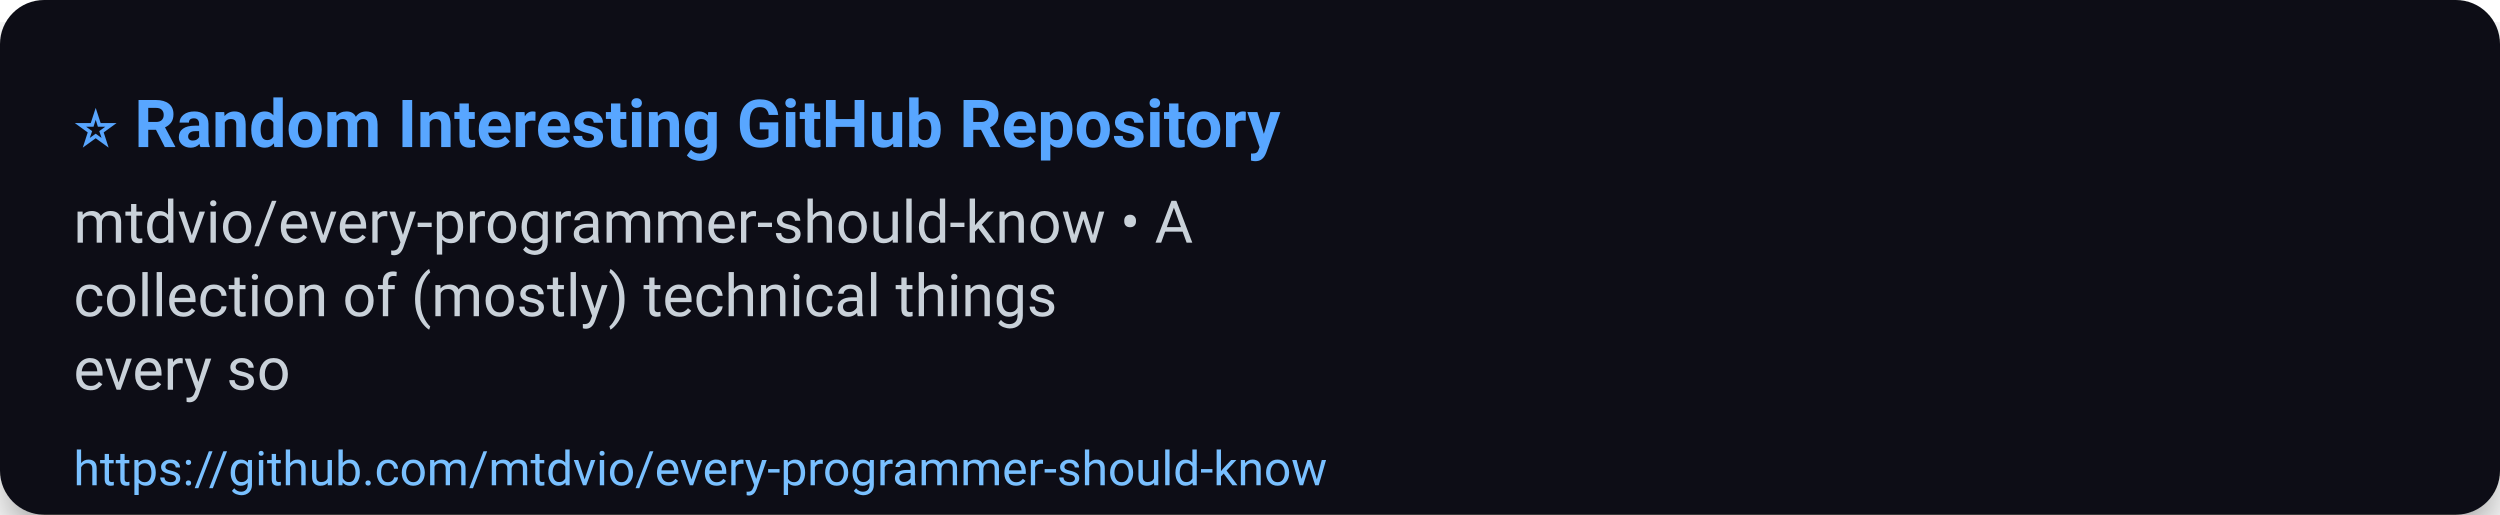
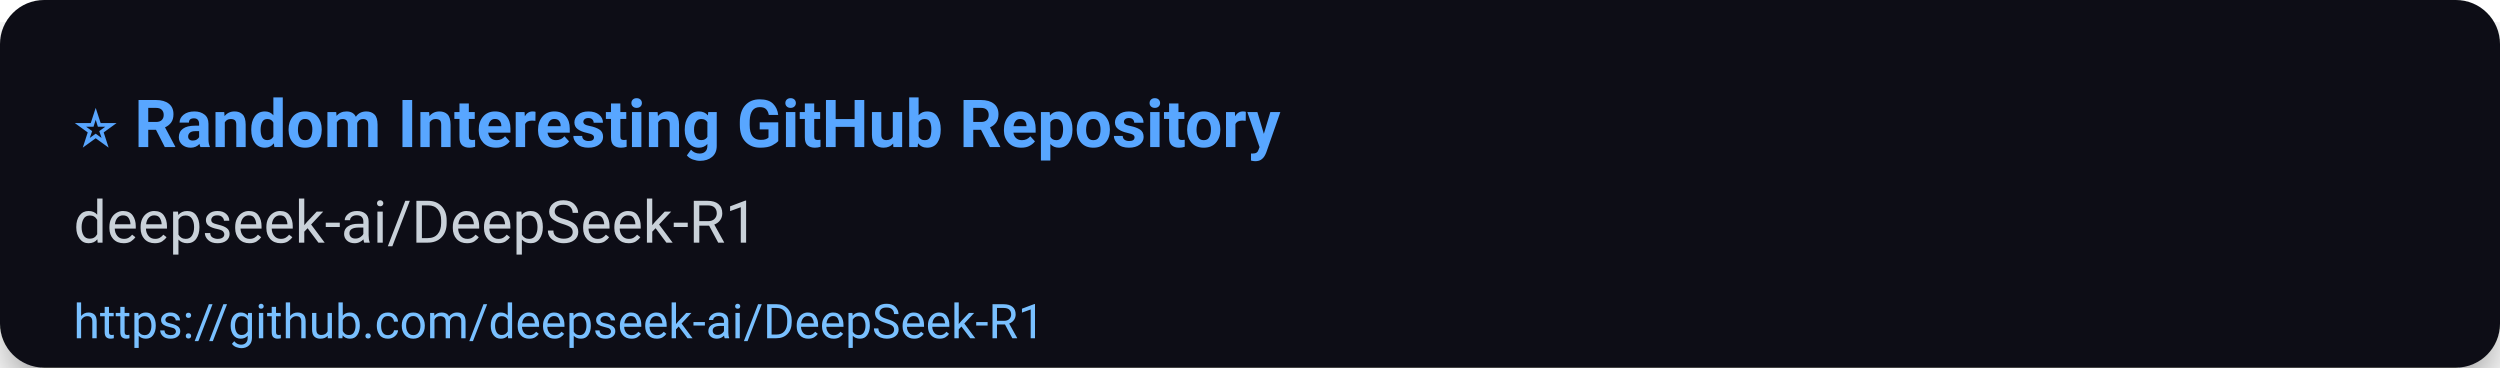
- <svg xmlns="http://www.w3.org/2000/svg" width="680" height="140" viewBox="0 0 680 140" role="img" aria-label="⭐ Random Interesting GitHub Repository">
+ <svg xmlns="http://www.w3.org/2000/svg" width="680" height="100" viewBox="0 0 680 100" role="img" aria-label="⭐ Random Interesting GitHub Repository">
  <defs>
    <filter id="shadow" x="-50%" y="-50%" width="200%" height="200%">
      <feDropShadow dx="0" dy="6" stdDeviation="8" flood-color="#000" flood-opacity="0.45" />
    </filter>
  </defs>
  <rect width="100%" height="100%" rx="12" fill="#0d1117" filter="url(#shadow)" />
  <g>
    <text x="20" y="40" font-size="18" font-family="Segoe UI, Roboto, Arial, sans-serif" font-weight="700" fill="#58a6ff">⭐ Random Interesting GitHub Repository</text>
-     <text x="20" y="66" font-size="16" font-family="Segoe UI, Roboto, Arial, sans-serif" fill="#c9d1d9">mtdvio/every-programmer-should-know • A</text>
-     <text x="20" y="86" font-size="16" font-family="Segoe UI, Roboto, Arial, sans-serif" fill="#c9d1d9">collection of (mostly) technical things</text>
-     <text x="20" y="106" font-size="16" font-family="Segoe UI, Roboto, Arial, sans-serif" fill="#c9d1d9">every so</text>
-     <a href="https://github.com/mtdvio/every-programmer-should-know">
-       <text x="20" y="132" font-size="13" font-family="Segoe UI, Roboto, Arial, sans-serif" fill="#79c0ff">https://github.com/mtdvio/every-programmer-should-know</text>
+     <text x="20" y="66" font-size="16" font-family="Segoe UI, Roboto, Arial, sans-serif" fill="#c9d1d9">deepseek-ai/DeepSeek-R1</text>
+     <a href="https://github.com/deepseek-ai/DeepSeek-R1">
+       <text x="20" y="92" font-size="13" font-family="Segoe UI, Roboto, Arial, sans-serif" fill="#79c0ff">https://github.com/deepseek-ai/DeepSeek-R1</text>
    </a>
  </g>
-   <rect x="0" y="112" width="680" height="28" fill-opacity="0" />
+   <rect x="0" y="72" width="680" height="28" fill-opacity="0" />
</svg>
